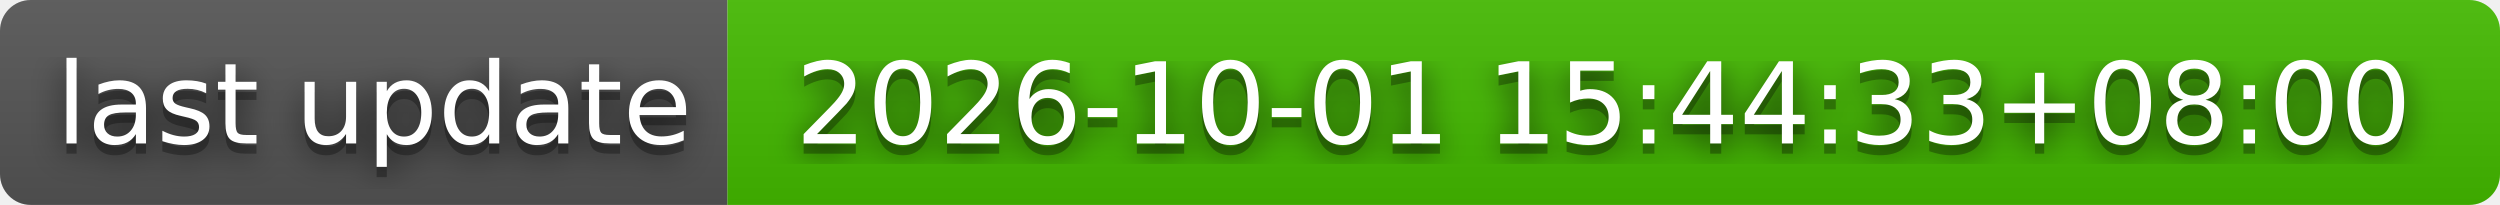
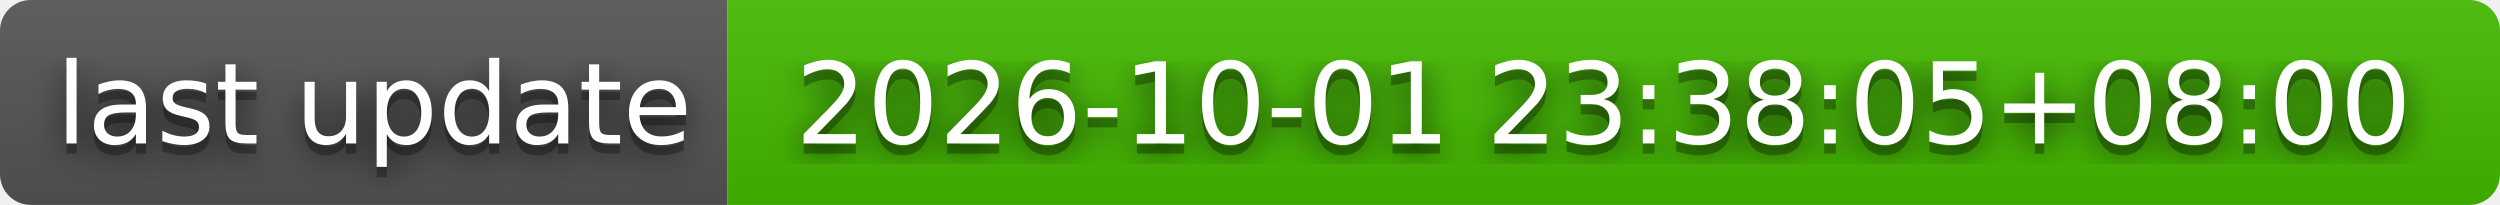
- <svg xmlns="http://www.w3.org/2000/svg" width="244" height="20" role="img" aria-label="last update: 2026-10-01 15:44:33+08:00">
+ <svg xmlns="http://www.w3.org/2000/svg" width="244" height="20" role="img" aria-label="last update: 2026-10-01 23:38:05+08:00">
  <filter id="blur">
    <feGaussianBlur stdDeviation="16" />
  </filter>
  <linearGradient id="s" x2="0" y2="100%">
    <stop offset="0" stop-color="#bbb" stop-opacity=".1" />
    <stop offset="1" stop-opacity=".1" />
  </linearGradient>
  <clipPath id="r">
    <rect width="244" height="20" rx="3" />
  </clipPath>
  <g clip-path="url(#r)">
    <rect width="71" height="20" fill="#555" />
    <rect x="71" width="173" height="20" fill="#4b0" />
    <rect width="244" height="20" fill="url(#s)" />
  </g>
  <g fill="#fff" text-anchor="middle" font-family="Verdana,Geneva,DejaVu Sans,sans-serif" text-rendering="geometricPrecision" font-size="110">
    <g transform="scale(.1)">
      <g aria-hidden="true" fill="#010101">
        <text x="365" y="150" fill-opacity=".8" filter="url(#blur)" textLength="610">last update</text>
        <text x="365" y="150" fill-opacity=".3" textLength="610">last update</text>
      </g>
      <text x="365" y="140" textLength="610">last update</text>
    </g>
    <g transform="scale(.1)">
      <g aria-hidden="true" fill="#010101">
-         <text x="1565" y="150" fill-opacity=".8" filter="url(#blur)" textLength="1630">2026-10-01 15:44:33+08:00</text>
-         <text x="1565" y="150" fill-opacity=".3" textLength="1630">2026-10-01 15:44:33+08:00</text>
+         <text x="1565" y="150" fill-opacity=".8" filter="url(#blur)" textLength="1630">2026-10-01 23:38:05+08:00</text>
+         <text x="1565" y="150" fill-opacity=".3" textLength="1630">2026-10-01 23:38:05+08:00</text>
      </g>
-       <text x="1565" y="140" textLength="1630">2026-10-01 15:44:33+08:00</text>
+       <text x="1565" y="140" textLength="1630">2026-10-01 23:38:05+08:00</text>
    </g>
  </g>
</svg>
